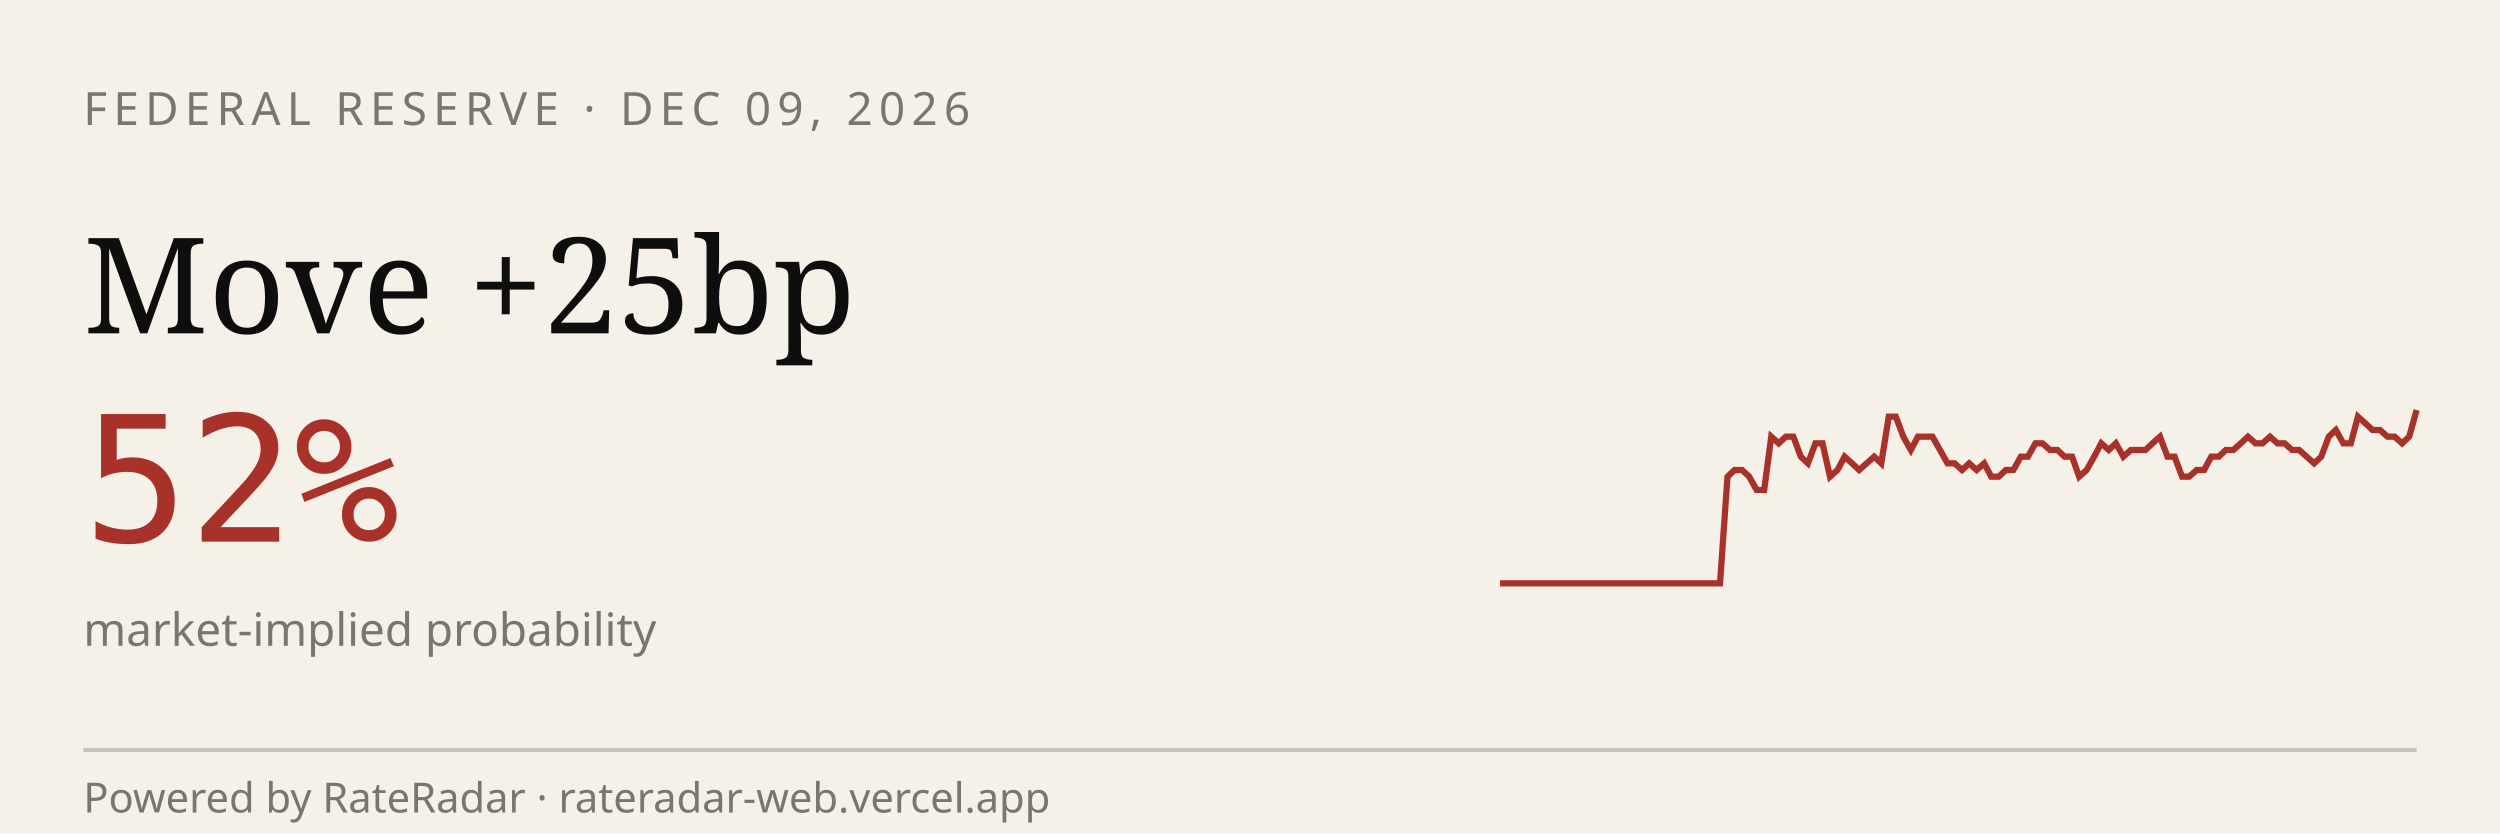
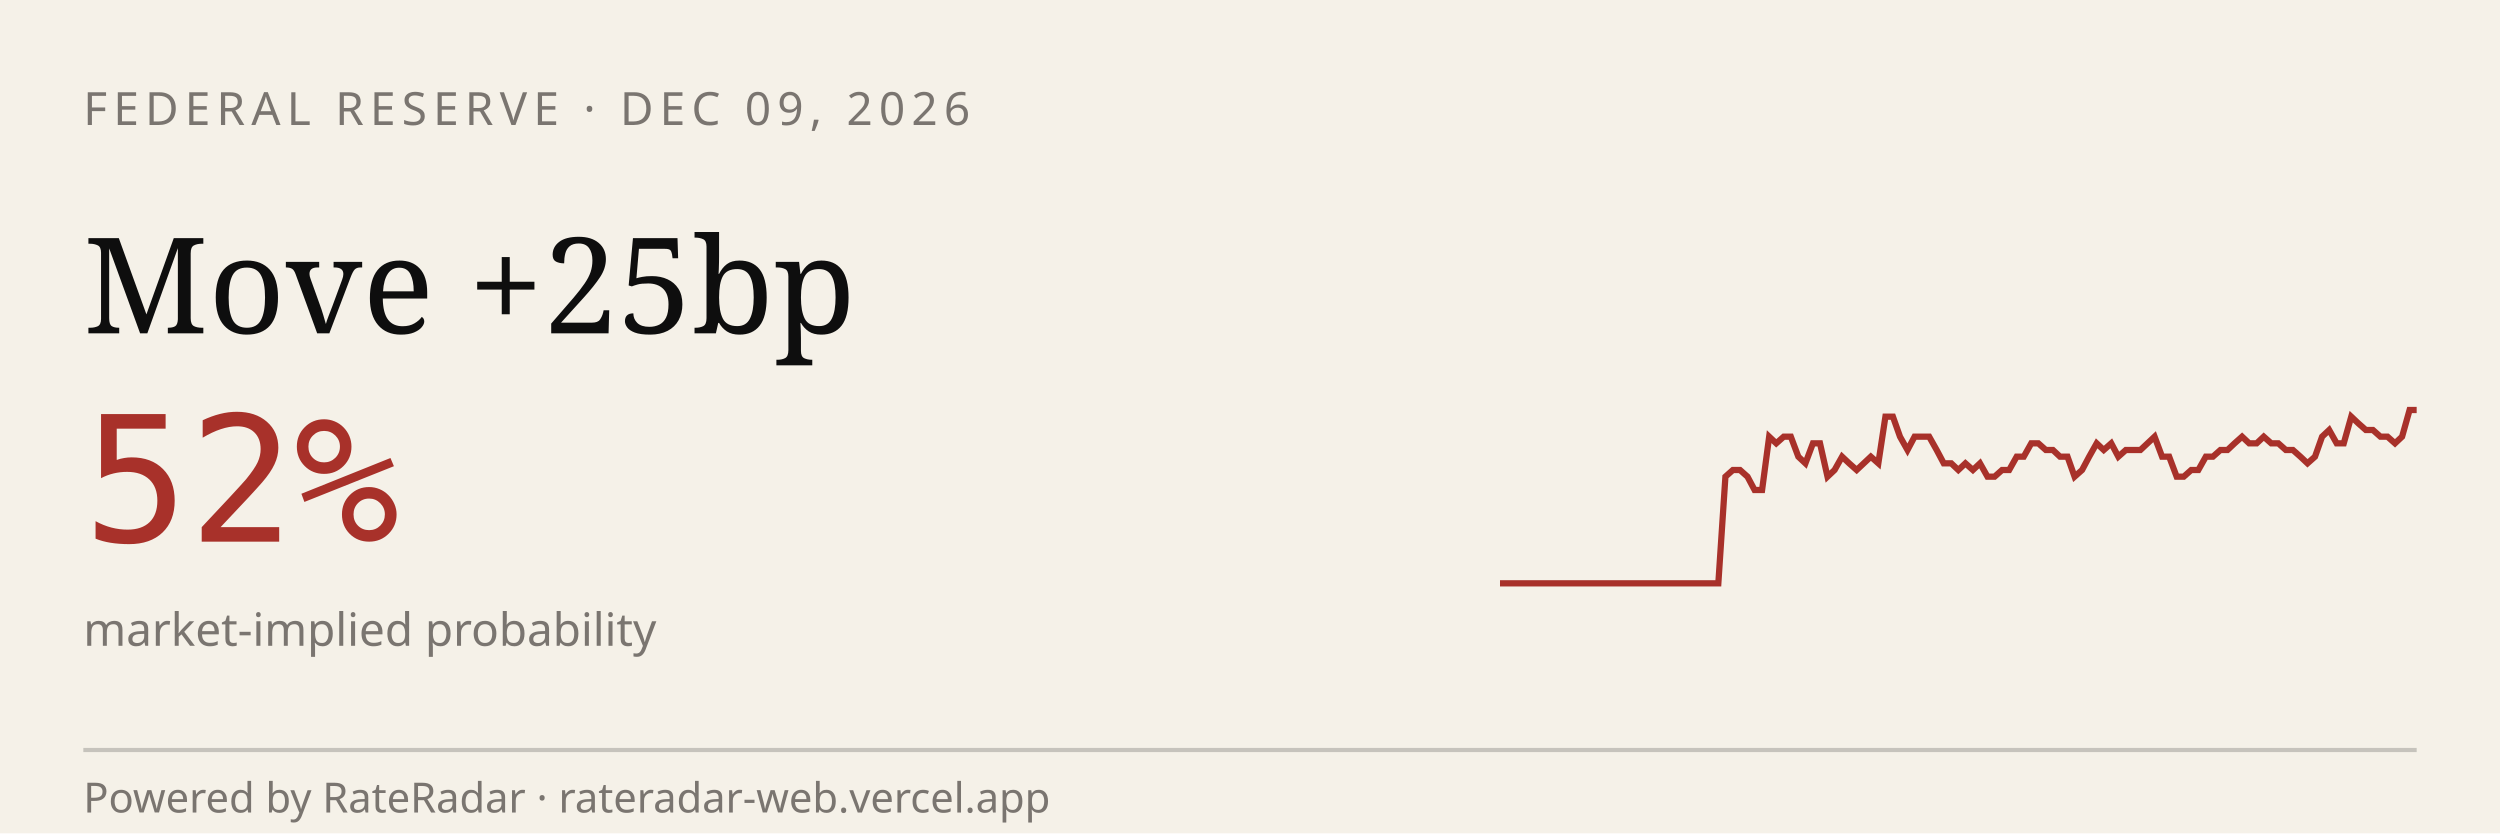
<svg xmlns="http://www.w3.org/2000/svg" viewBox="0 0 600 200" width="600" height="200" role="img" aria-label="RateRadar live odds for FED 2026-12-09">
  <rect width="600" height="200" fill="#F5F1E8" />
  <text x="20" y="30" font-family="sans-serif" font-size="11" letter-spacing="1.5" fill="#7A7570">FEDERAL RESERVE · DEC 09, 2026</text>
  <text x="20" y="80" font-family="Georgia, serif" font-size="32" fill="#0E0E0E">Move +25bp</text>
  <text x="20" y="130" font-family="monospace" font-size="42" fill="#A8312A">52%</text>
  <text x="20" y="155" font-family="sans-serif" font-size="11" fill="#7A7570">market-implied probability</text>
-   <path d="M 360.0,140.0 L 361.8,140.0 L 363.5,140.0 L 365.3,140.0 L 367.0,140.0 L 368.8,140.0 L 370.6,140.0 L 372.3,140.0 L 374.1,140.0 L 375.8,140.0 L 377.6,140.0 L 379.4,140.0 L 381.1,140.0 L 382.9,140.0 L 384.6,140.0 L 386.4,140.0 L 388.2,140.0 L 389.9,140.0 L 391.7,140.0 L 393.4,140.0 L 395.2,140.0 L 397.0,140.0 L 398.7,140.0 L 400.5,140.0 L 402.2,140.0 L 404.0,140.0 L 405.8,140.0 L 407.5,140.0 L 409.3,140.0 L 411.0,140.0 L 412.8,140.0 L 414.6,114.4 L 416.3,112.8 L 418.1,112.8 L 419.8,114.4 L 421.6,117.6 L 423.4,117.6 L 425.1,104.8 L 426.9,106.4 L 428.6,104.8 L 430.4,104.8 L 432.2,109.6 L 433.9,111.2 L 435.7,106.4 L 437.4,106.4 L 439.2,114.4 L 441.0,112.8 L 442.7,109.6 L 444.5,111.2 L 446.2,112.8 L 448.0,111.2 L 449.8,109.6 L 451.5,111.2 L 453.3,100.0 L 455.0,100.0 L 456.8,104.8 L 458.6,108.0 L 460.3,104.8 L 462.1,104.8 L 463.8,104.8 L 465.6,108.0 L 467.4,111.2 L 469.1,111.2 L 470.9,112.8 L 472.6,111.2 L 474.4,112.8 L 476.2,111.2 L 477.9,114.4 L 479.7,114.4 L 481.4,112.8 L 483.2,112.8 L 485.0,109.6 L 486.7,109.6 L 488.5,106.4 L 490.2,106.4 L 492.0,108.0 L 493.8,108.0 L 495.5,109.6 L 497.3,109.6 L 499.0,114.4 L 500.8,112.8 L 502.6,109.6 L 504.3,106.4 L 506.1,108.0 L 507.8,106.4 L 509.6,109.6 L 511.4,108.0 L 513.1,108.0 L 514.9,108.0 L 516.6,106.4 L 518.4,104.8 L 520.2,109.6 L 521.9,109.6 L 523.7,114.4 L 525.4,114.4 L 527.2,112.8 L 529.0,112.8 L 530.7,109.6 L 532.5,109.6 L 534.2,108.0 L 536.0,108.0 L 537.8,106.4 L 539.5,104.8 L 541.3,106.4 L 543.0,106.4 L 544.8,104.8 L 546.6,106.4 L 548.3,106.4 L 550.1,108.0 L 551.8,108.0 L 553.6,109.6 L 555.4,111.2 L 557.1,109.6 L 558.9,104.8 L 560.6,103.2 L 562.4,106.4 L 564.2,106.4 L 565.9,100.0 L 567.7,101.6 L 569.4,103.2 L 571.2,103.2 L 573.0,104.8 L 574.7,104.8 L 576.5,106.4 L 578.2,104.8 L 580.0,98.4" stroke="#A8312A" stroke-width="1.5" fill="none" />
+   <path d="M 360.0,140.0 L 361.7,140.0 L 363.5,140.0 L 365.2,140.0 L 367.0,140.0 L 368.7,140.0 L 370.5,140.0 L 372.2,140.0 L 374.0,140.0 L 375.7,140.0 L 377.5,140.0 L 379.2,140.0 L 381.0,140.0 L 382.7,140.0 L 384.4,140.0 L 386.2,140.0 L 387.9,140.0 L 389.7,140.0 L 391.4,140.0 L 393.2,140.0 L 394.9,140.0 L 396.7,140.0 L 398.4,140.0 L 400.2,140.0 L 401.9,140.0 L 403.7,140.0 L 405.4,140.0 L 407.1,140.0 L 408.9,140.0 L 410.6,140.0 L 412.4,140.0 L 414.1,114.4 L 415.9,112.8 L 417.6,112.8 L 419.4,114.4 L 421.1,117.6 L 422.9,117.6 L 424.6,104.8 L 426.3,106.4 L 428.1,104.8 L 429.8,104.8 L 431.6,109.6 L 433.3,111.2 L 435.1,106.4 L 436.8,106.4 L 438.6,114.4 L 440.3,112.8 L 442.1,109.6 L 443.8,111.2 L 445.6,112.8 L 447.3,111.2 L 449.0,109.6 L 450.8,111.2 L 452.5,100.0 L 454.3,100.0 L 456.0,104.8 L 457.8,108.0 L 459.5,104.8 L 461.3,104.8 L 463.0,104.8 L 464.8,108.0 L 466.5,111.2 L 468.3,111.2 L 470.0,112.8 L 471.7,111.2 L 473.5,112.8 L 475.2,111.2 L 477.0,114.4 L 478.7,114.4 L 480.5,112.8 L 482.2,112.8 L 484.0,109.6 L 485.7,109.6 L 487.5,106.4 L 489.2,106.4 L 491.0,108.0 L 492.7,108.0 L 494.4,109.6 L 496.2,109.6 L 497.9,114.4 L 499.7,112.8 L 501.4,109.6 L 503.2,106.4 L 504.9,108.0 L 506.7,106.4 L 508.4,109.6 L 510.2,108.0 L 511.9,108.0 L 513.7,108.0 L 515.4,106.4 L 517.1,104.8 L 518.9,109.6 L 520.6,109.6 L 522.4,114.4 L 524.1,114.4 L 525.9,112.8 L 527.6,112.8 L 529.4,109.6 L 531.1,109.6 L 532.9,108.0 L 534.6,108.0 L 536.3,106.4 L 538.1,104.8 L 539.8,106.4 L 541.6,106.4 L 543.3,104.8 L 545.1,106.4 L 546.8,106.4 L 548.6,108.0 L 550.3,108.0 L 552.1,109.6 L 553.8,111.2 L 555.6,109.6 L 557.3,104.8 L 559.0,103.2 L 560.8,106.4 L 562.5,106.4 L 564.3,100.0 L 566.0,101.6 L 567.8,103.2 L 569.5,103.2 L 571.3,104.8 L 573.0,104.8 L 574.8,106.4 L 576.5,104.8 L 578.3,98.4 L 580.0,98.4" stroke="#A8312A" stroke-width="1.5" fill="none" />
  <line x1="20" y1="180" x2="580" y2="180" stroke="#0E0E0E33" />
  <text x="20" y="195" font-family="sans-serif" font-size="10" fill="#7A7570">Powered by RateRadar · rateradar-web.vercel.app</text>
</svg>
